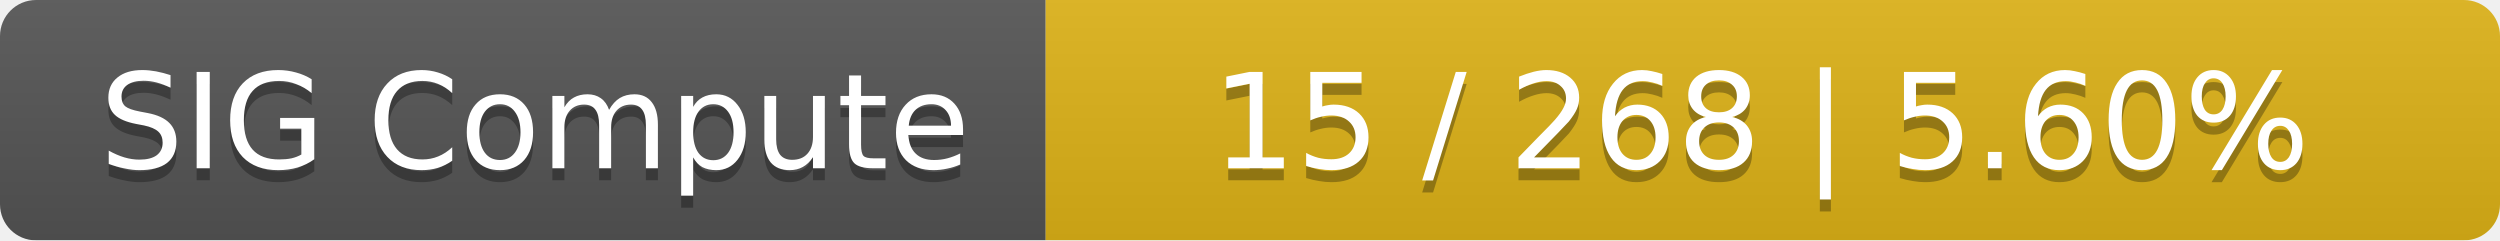
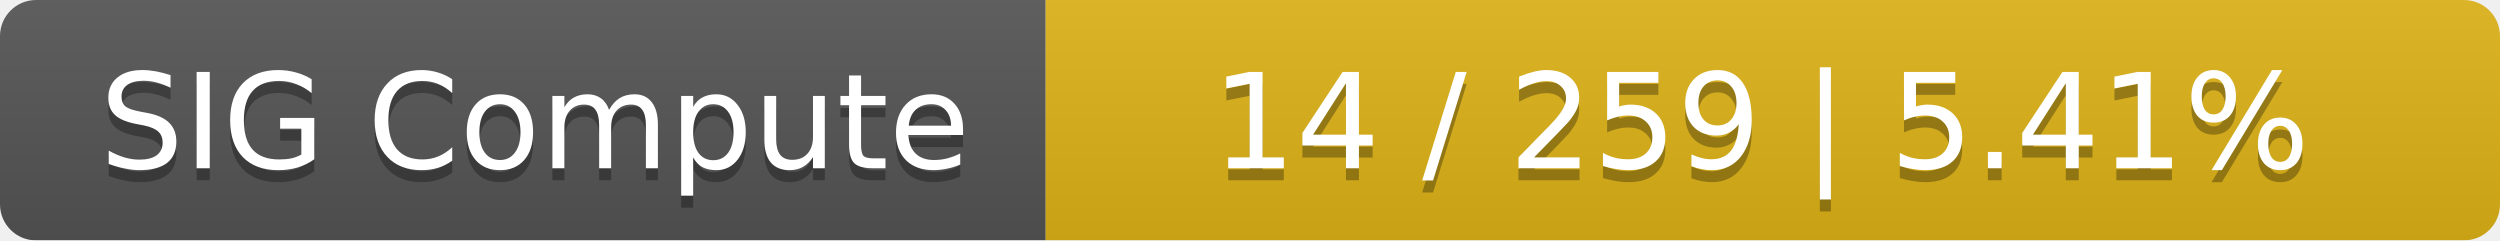
<svg xmlns="http://www.w3.org/2000/svg" width="208" height="20">
  <linearGradient id="smooth" x2="0" y2="100%">
    <stop offset="0" stop-color="#bbb" stop-opacity=".1" />
    <stop offset="1" stop-opacity=".1" />
  </linearGradient>
  <mask id="round">
    <rect width="208" height="20" rx="3" fill="#fff" />
  </mask>
  <g mask="url(#round)">
    <rect width="87" height="20" fill="#555" />
    <rect x="87" width="121" height="20" fill="#dfb317" />
    <rect width="208" height="20" fill="url(#smooth)" />
  </g>
  <g fill="#fff" text-anchor="middle" font-family="DejaVu Sans,Verdana,Geneva,sans-serif" font-size="11">
    <text x="44.5" y="15" fill="#010101" fill-opacity=".3">SIG Compute</text>
    <text x="44.5" y="14">SIG Compute</text>
-     <text x="146.5" y="15" fill="#010101" fill-opacity=".3">15 / 268    |    5.60%</text>
-     <text x="146.5" y="14">15 / 268    |    5.60%</text>
+     <text x="146.5" y="15" fill="#010101" fill-opacity=".3">14 / 259    |    5.41%</text>
+     <text x="146.5" y="14">14 / 259    |    5.41%</text>
  </g>
</svg>
